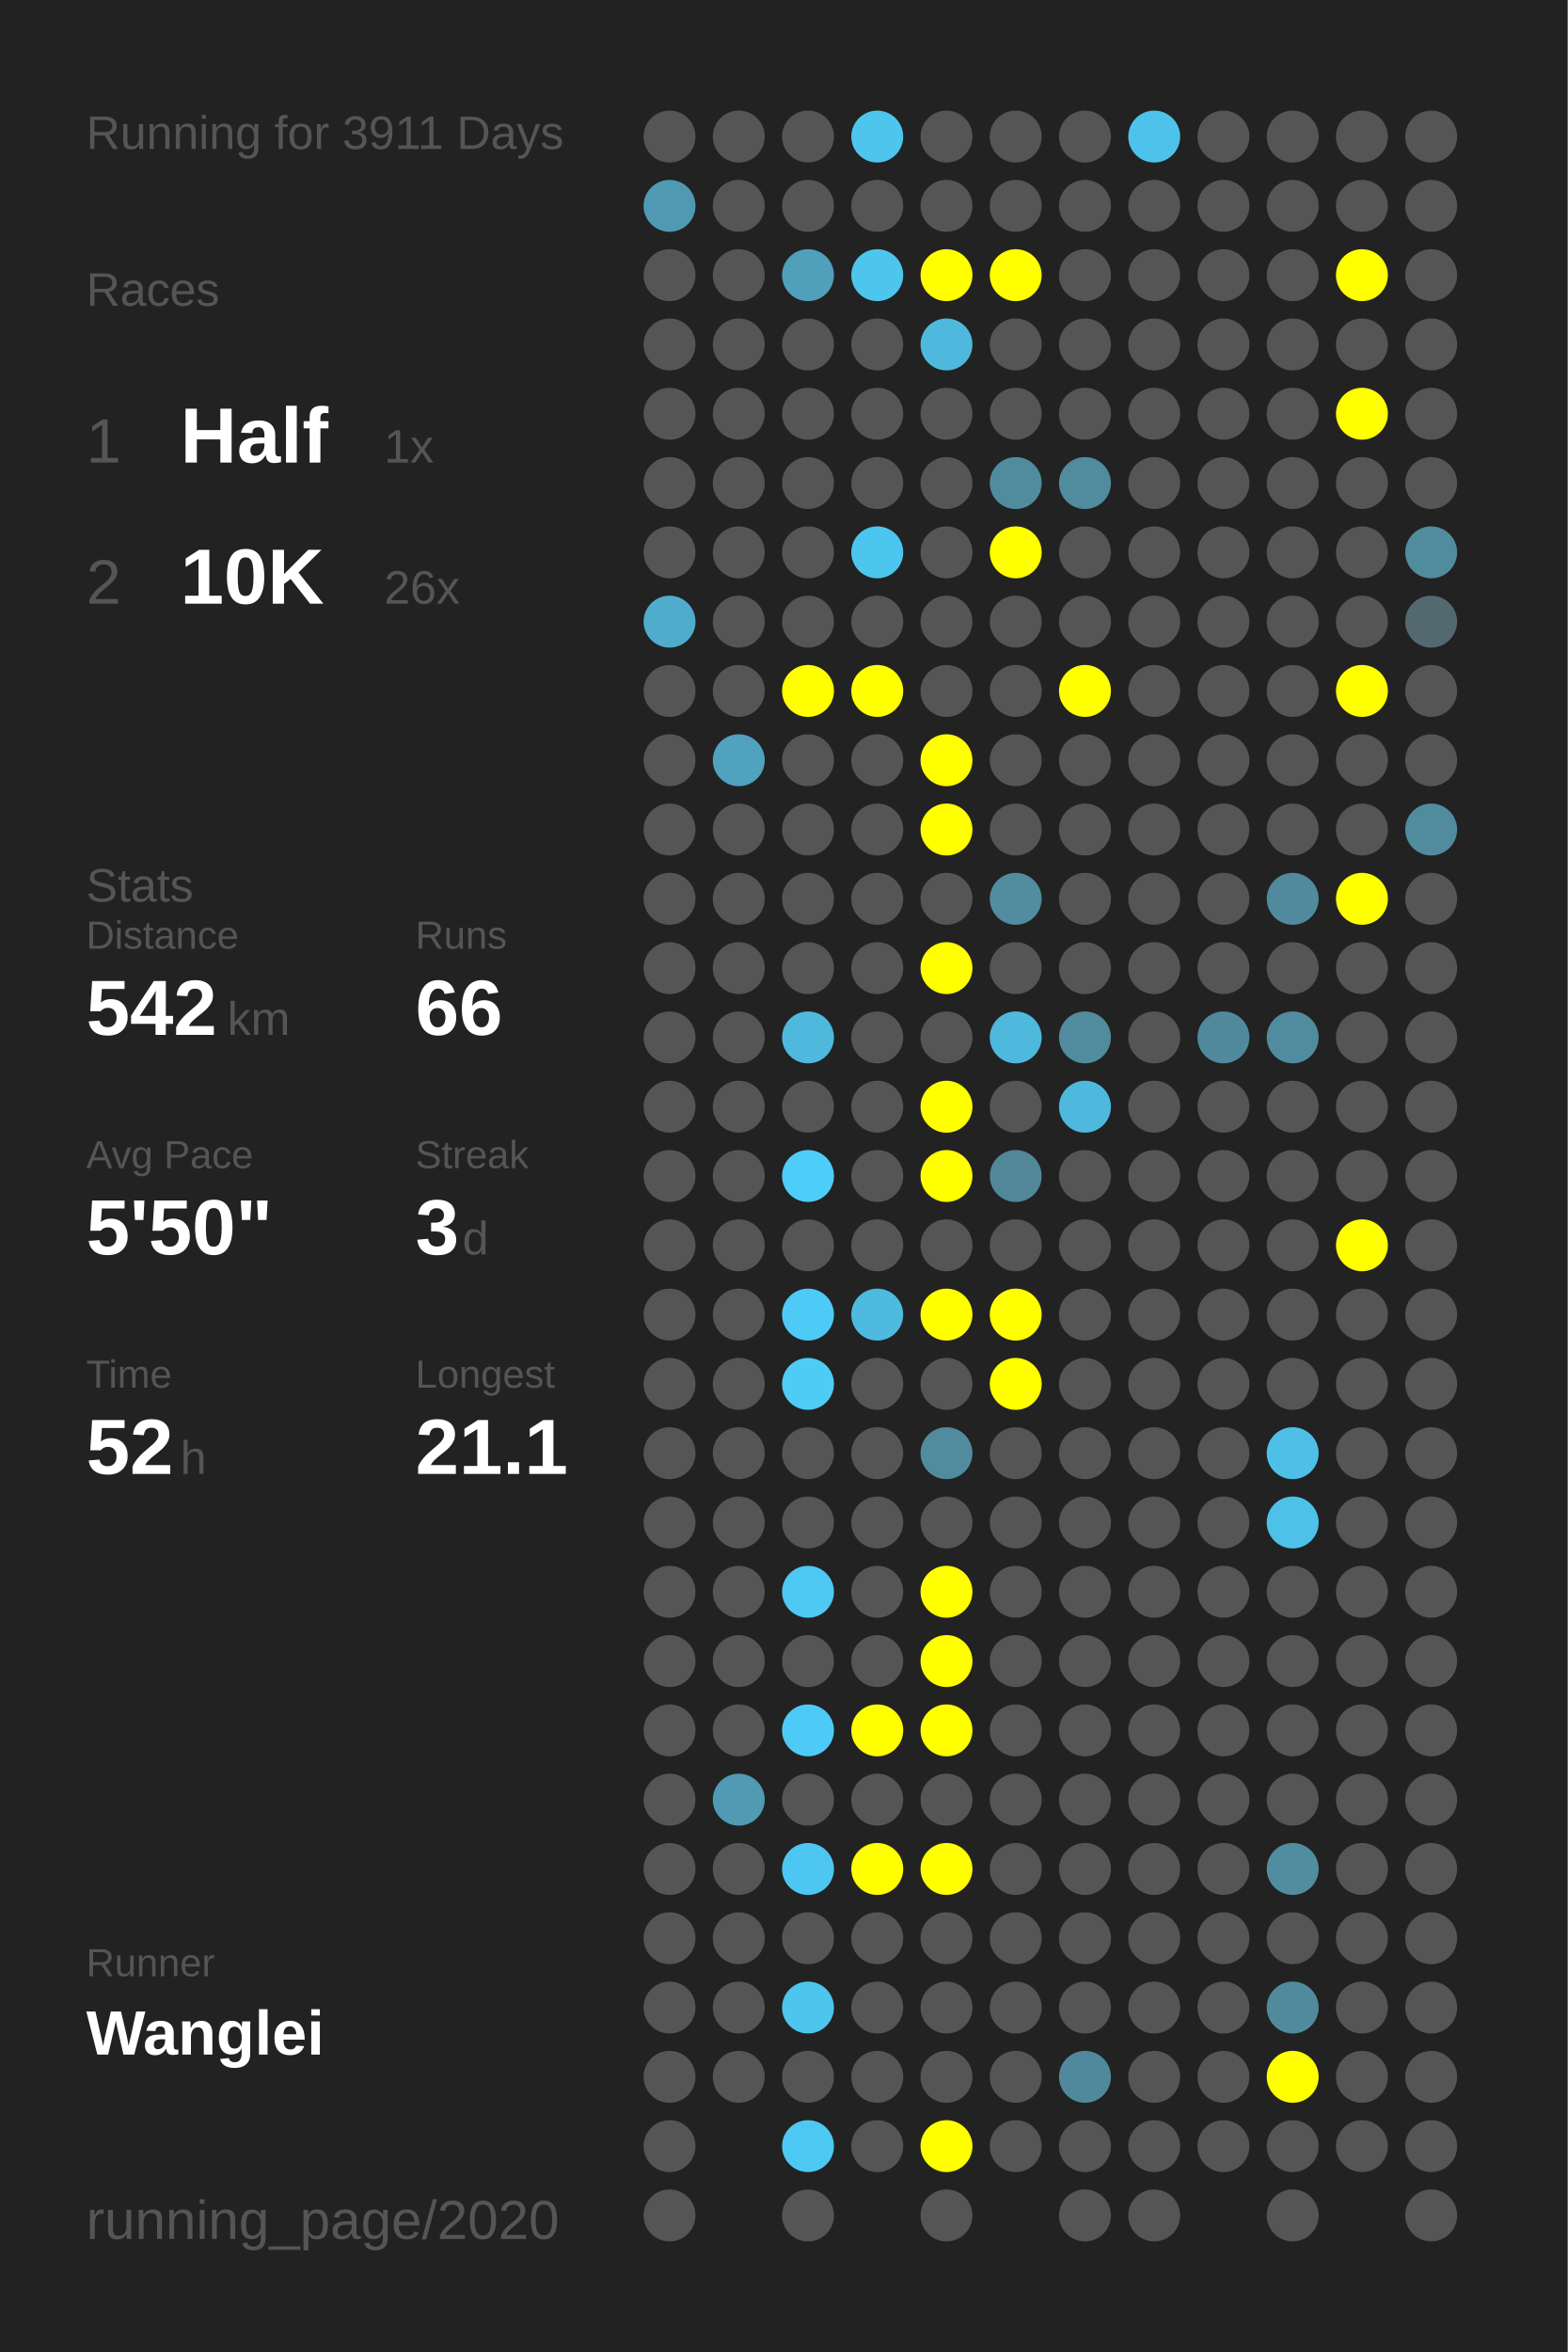
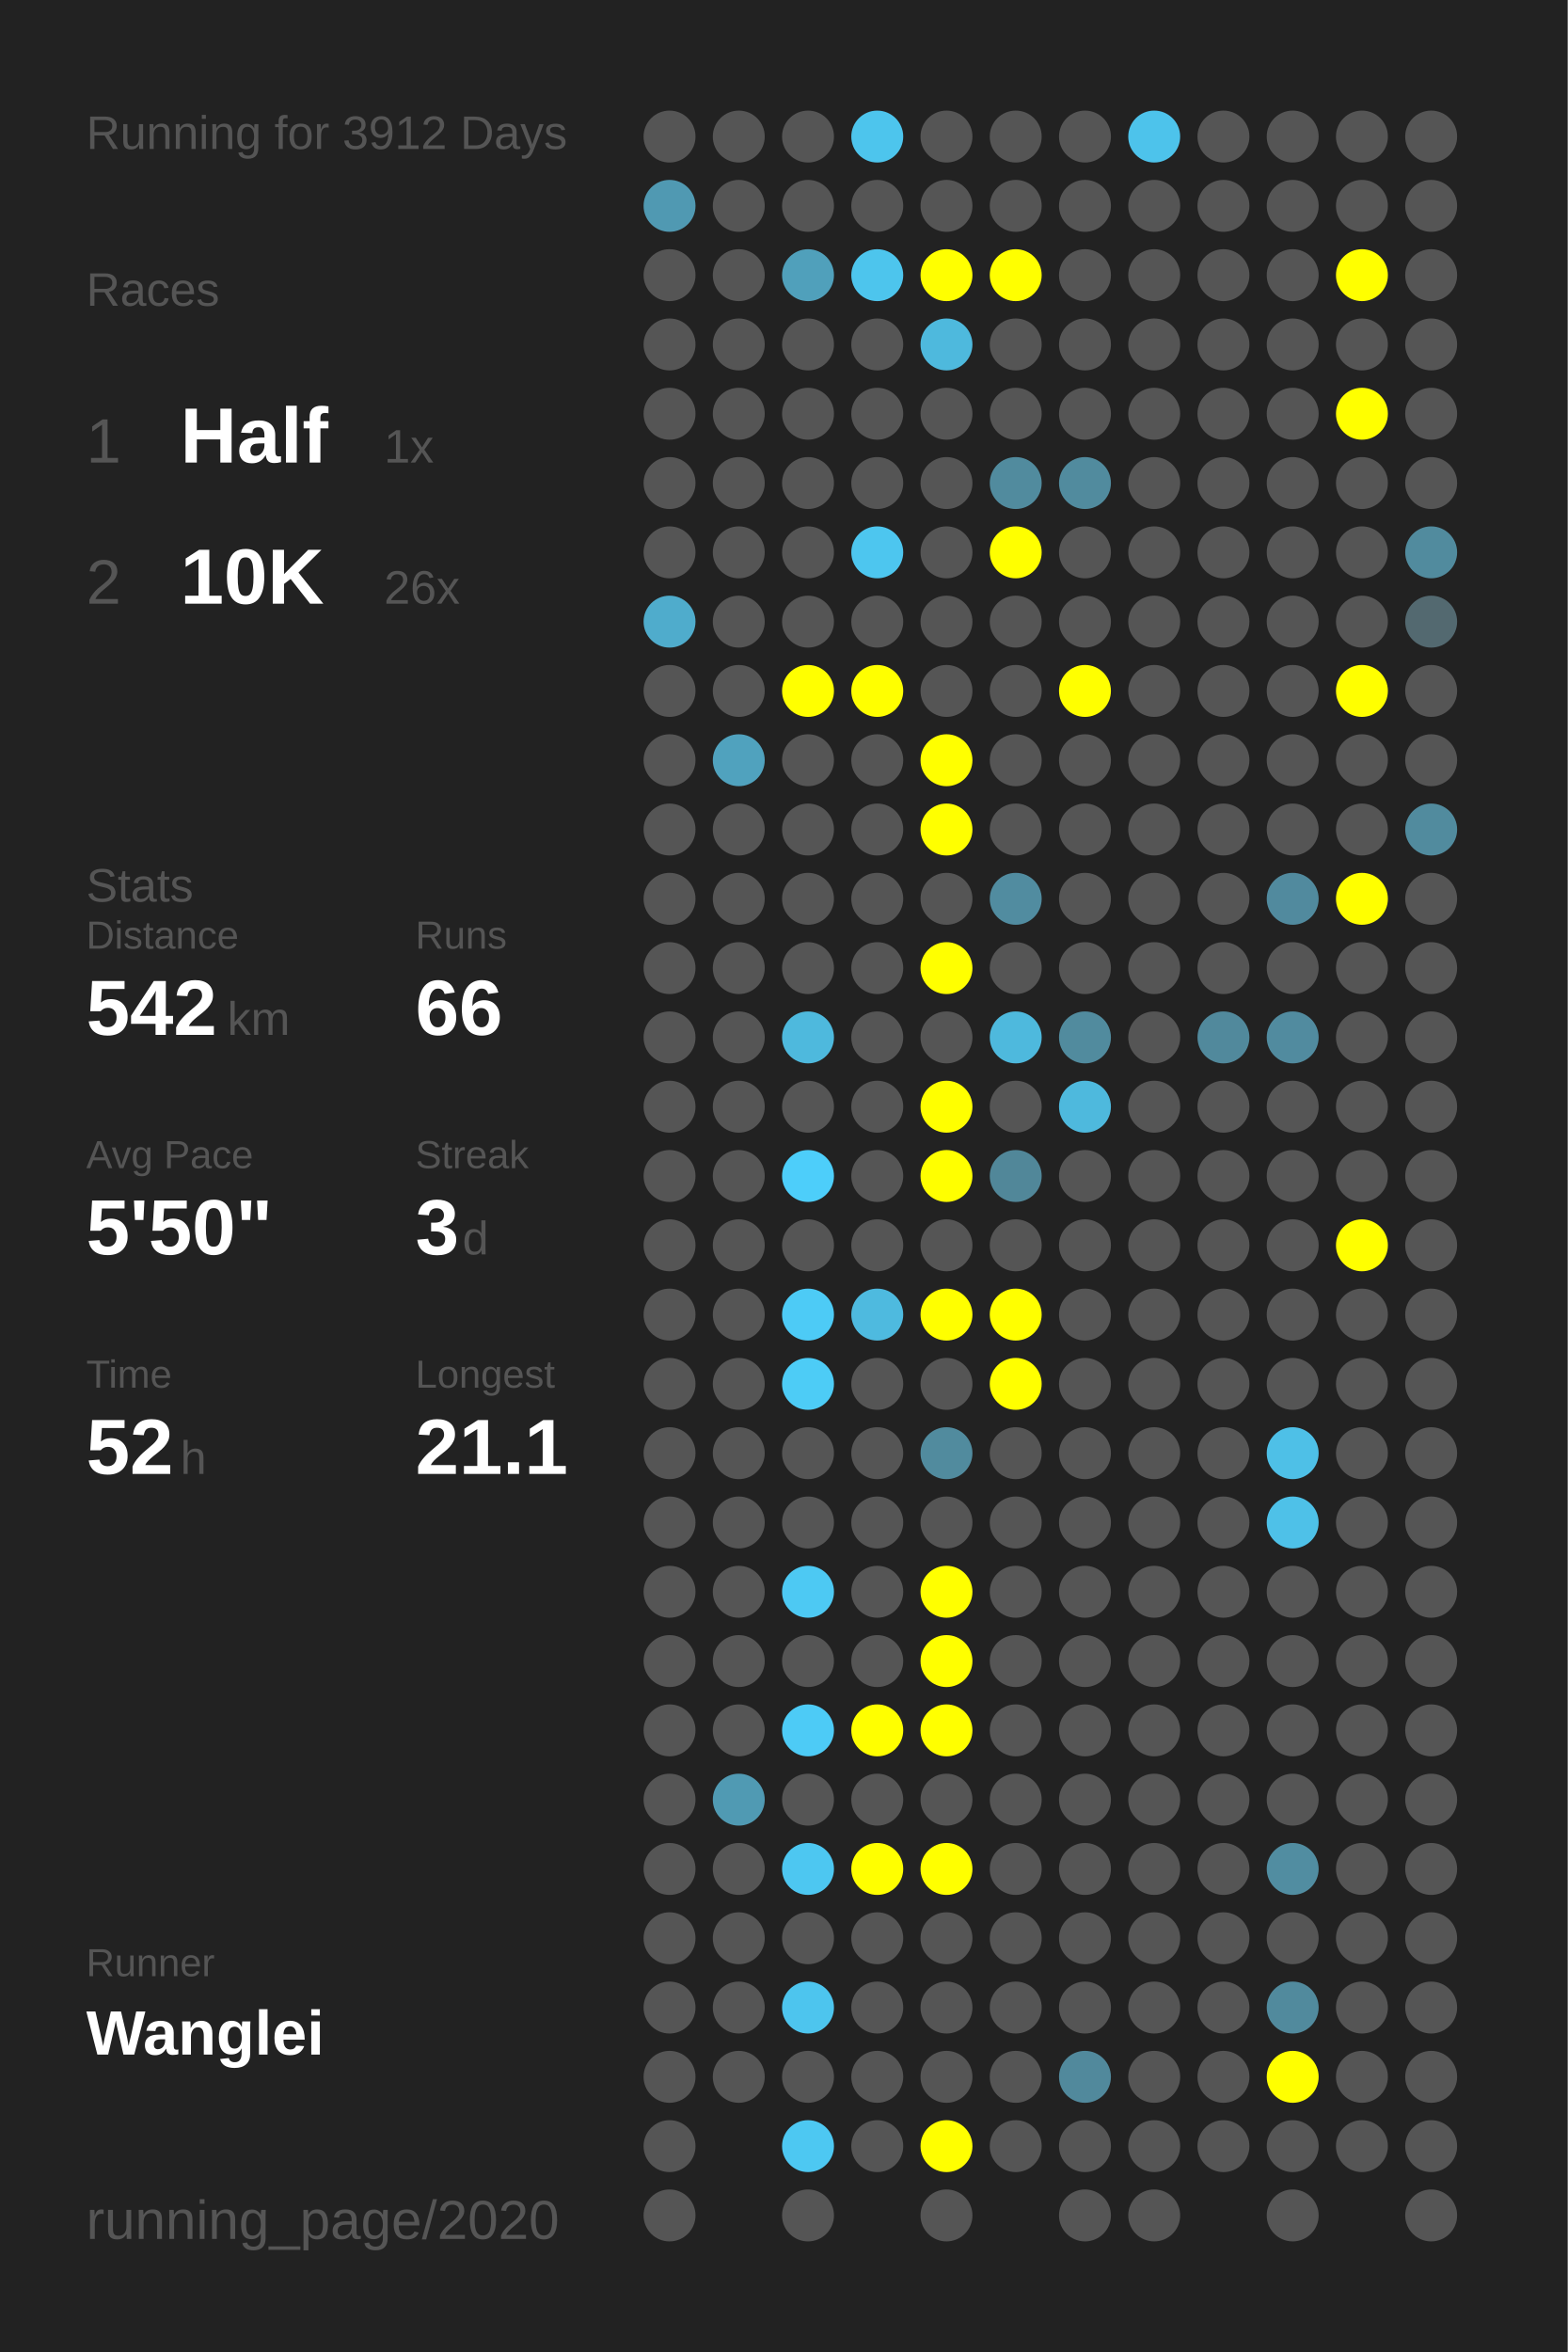
<svg xmlns="http://www.w3.org/2000/svg" baseProfile="full" height="300mm" version="1.1" viewBox="0,0,200,300" width="200mm">
  <defs />
  <rect fill="#222222" height="300" width="200" x="0" y="0" />
-   <text fill="#555555" style="font-size:6px; font-family:Arial;" x="11" y="19">Running for 3911 Days</text>
+   <text fill="#555555" style="font-size:6px; font-family:Arial;" x="11" y="19">Running for 3912 Days</text>
  <text fill="#555555" style="font-size:6px; font-family:Arial;" x="11" y="39">Races</text>
  <text fill="#555555" style="font-size:8px; font-family:Arial;" x="11" y="59">1</text>
  <text fill="#FFFFFF" style="font-size:10px; font-family:Arial; font-weight:bold;" x="23" y="59">Half</text>
  <text fill="#555555" style="font-size:6px; font-family:Arial;" x="49" y="59">1x</text>
  <text fill="#555555" style="font-size:8px; font-family:Arial;" x="11" y="77">2</text>
  <text fill="#FFFFFF" style="font-size:10px; font-family:Arial; font-weight:bold;" x="23" y="77">10K</text>
  <text fill="#555555" style="font-size:6px; font-family:Arial;" x="49" y="77">26x</text>
  <text fill="#555555" style="font-size:6px; font-family:Arial;" x="11" y="115">Stats</text>
  <text fill="#555555" style="font-size:5px; font-family:Arial;" x="11" y="121">Distance</text>
  <text fill="#FFFFFF" style="font-size:10px; font-family:Arial; font-weight:bold;" x="11" y="132">542</text>
  <text fill="#555555" style="font-size:6px; font-family:Arial;" x="29" y="132">km</text>
  <text fill="#555555" style="font-size:5px; font-family:Arial;" x="53" y="121">Runs</text>
  <text fill="#FFFFFF" style="font-size:10px; font-family:Arial; font-weight:bold;" x="53" y="132">66</text>
  <text fill="#555555" style="font-size:5px; font-family:Arial;" x="11" y="149">Avg Pace</text>
  <text fill="#FFFFFF" style="font-size:10px; font-family:Arial; font-weight:bold;" x="11" y="160">5'50"</text>
  <text fill="#555555" style="font-size:5px; font-family:Arial;" x="53" y="149">Streak</text>
  <text fill="#FFFFFF" style="font-size:10px; font-family:Arial; font-weight:bold;" x="53" y="160">3</text>
  <text fill="#555555" style="font-size:6px; font-family:Arial;" x="59" y="160">d</text>
  <text fill="#555555" style="font-size:5px; font-family:Arial;" x="11" y="177">Time</text>
  <text fill="#FFFFFF" style="font-size:10px; font-family:Arial; font-weight:bold;" x="11" y="188">52</text>
  <text fill="#555555" style="font-size:6px; font-family:Arial;" x="23" y="188">h</text>
  <text fill="#555555" style="font-size:5px; font-family:Arial;" x="53" y="177">Longest</text>
  <text fill="#FFFFFF" style="font-size:10px; font-family:Arial; font-weight:bold;" x="53" y="188">21.1</text>
  <text fill="#555555" style="font-size:5px; font-family:Arial;" x="11" y="252.065">Runner</text>
  <text fill="#FFFFFF" style="font-size:8px; font-family:Arial; font-weight:bold;" x="11" y="262.065">Wanglei</text>
  <text fill="#555555" style="font-size:7px; font-family:Arial;" x="11" y="285.581">running_page/2020</text>
  <circle cx="85.417" cy="17.419" fill="#555555" r="3.312" />
  <circle cx="85.417" cy="26.258" fill="#5099b2" r="3.312" />
  <circle cx="85.417" cy="35.097" fill="#555555" r="3.312" />
  <circle cx="85.417" cy="43.935" fill="#555555" r="3.312" />
  <circle cx="85.417" cy="52.774" fill="#555555" r="3.312" />
  <circle cx="85.417" cy="61.613" fill="#555555" r="3.312" />
  <circle cx="85.417" cy="70.452" fill="#555555" r="3.312" />
  <circle cx="85.417" cy="79.29" fill="#4faccc" r="3.312" />
  <circle cx="85.417" cy="88.129" fill="#555555" r="3.312" />
  <circle cx="85.417" cy="96.968" fill="#555555" r="3.312" />
  <circle cx="85.417" cy="105.806" fill="#555555" r="3.312" />
  <circle cx="85.417" cy="114.645" fill="#555555" r="3.312" />
  <circle cx="85.417" cy="123.484" fill="#555555" r="3.312" />
  <circle cx="85.417" cy="132.323" fill="#555555" r="3.312" />
  <circle cx="85.417" cy="141.161" fill="#555555" r="3.312" />
  <circle cx="85.417" cy="150" fill="#555555" r="3.312" />
  <circle cx="85.417" cy="158.839" fill="#555555" r="3.312" />
  <circle cx="85.417" cy="167.677" fill="#555555" r="3.312" />
  <circle cx="85.417" cy="176.516" fill="#555555" r="3.312" />
  <circle cx="85.417" cy="185.355" fill="#555555" r="3.312" />
  <circle cx="85.417" cy="194.194" fill="#555555" r="3.312" />
  <circle cx="85.417" cy="203.032" fill="#555555" r="3.312" />
  <circle cx="85.417" cy="211.871" fill="#555555" r="3.312" />
  <circle cx="85.417" cy="220.71" fill="#555555" r="3.312" />
  <circle cx="85.417" cy="229.548" fill="#555555" r="3.312" />
  <circle cx="85.417" cy="238.387" fill="#555555" r="3.312" />
  <circle cx="85.417" cy="247.226" fill="#555555" r="3.312" />
  <circle cx="85.417" cy="256.065" fill="#555555" r="3.312" />
  <circle cx="85.417" cy="264.903" fill="#555555" r="3.312" />
  <circle cx="85.417" cy="273.742" fill="#555555" r="3.312" />
  <circle cx="85.417" cy="282.581" fill="#555555" r="3.312" />
  <circle cx="94.25" cy="17.419" fill="#555555" r="3.312" />
  <circle cx="94.25" cy="26.258" fill="#555555" r="3.312" />
  <circle cx="94.25" cy="35.097" fill="#555555" r="3.312" />
  <circle cx="94.25" cy="43.935" fill="#555555" r="3.312" />
  <circle cx="94.25" cy="52.774" fill="#555555" r="3.312" />
  <circle cx="94.25" cy="61.613" fill="#555555" r="3.312" />
  <circle cx="94.25" cy="70.452" fill="#555555" r="3.312" />
  <circle cx="94.25" cy="79.29" fill="#555555" r="3.312" />
  <circle cx="94.25" cy="88.129" fill="#555555" r="3.312" />
  <circle cx="94.25" cy="96.968" fill="#50a2be" r="3.312" />
  <circle cx="94.25" cy="105.806" fill="#555555" r="3.312" />
  <circle cx="94.25" cy="114.645" fill="#555555" r="3.312" />
  <circle cx="94.25" cy="123.484" fill="#555555" r="3.312" />
  <circle cx="94.25" cy="132.323" fill="#555555" r="3.312" />
  <circle cx="94.25" cy="141.161" fill="#555555" r="3.312" />
  <circle cx="94.25" cy="150" fill="#555555" r="3.312" />
  <circle cx="94.25" cy="158.839" fill="#555555" r="3.312" />
  <circle cx="94.25" cy="167.677" fill="#555555" r="3.312" />
  <circle cx="94.25" cy="176.516" fill="#555555" r="3.312" />
  <circle cx="94.25" cy="185.355" fill="#555555" r="3.312" />
  <circle cx="94.25" cy="194.194" fill="#555555" r="3.312" />
  <circle cx="94.25" cy="203.032" fill="#555555" r="3.312" />
  <circle cx="94.25" cy="211.871" fill="#555555" r="3.312" />
  <circle cx="94.25" cy="220.71" fill="#555555" r="3.312" />
  <circle cx="94.25" cy="229.548" fill="#509ab3" r="3.312" />
  <circle cx="94.25" cy="238.387" fill="#555555" r="3.312" />
  <circle cx="94.25" cy="247.226" fill="#555555" r="3.312" />
  <circle cx="94.25" cy="256.065" fill="#555555" r="3.312" />
  <circle cx="94.25" cy="264.903" fill="#555555" r="3.312" />
  <circle cx="103.083" cy="17.419" fill="#555555" r="3.312" />
  <circle cx="103.083" cy="26.258" fill="#555555" r="3.312" />
  <circle cx="103.083" cy="35.097" fill="#50a0bb" r="3.312" />
  <circle cx="103.083" cy="43.935" fill="#555555" r="3.312" />
  <circle cx="103.083" cy="52.774" fill="#555555" r="3.312" />
  <circle cx="103.083" cy="61.613" fill="#555555" r="3.312" />
  <circle cx="103.083" cy="70.452" fill="#555555" r="3.312" />
  <circle cx="103.083" cy="79.29" fill="#555555" r="3.312" />
  <circle cx="103.083" cy="88.129" fill="#FFFF00" r="3.312" />
  <circle cx="103.083" cy="96.968" fill="#555555" r="3.312" />
  <circle cx="103.083" cy="105.806" fill="#555555" r="3.312" />
  <circle cx="103.083" cy="114.645" fill="#555555" r="3.312" />
  <circle cx="103.083" cy="123.484" fill="#555555" r="3.312" />
  <circle cx="103.083" cy="132.323" fill="#4eb9dd" r="3.312" />
  <circle cx="103.083" cy="141.161" fill="#555555" r="3.312" />
  <circle cx="103.083" cy="150" fill="#4dcefa" r="3.312" />
  <circle cx="103.083" cy="158.839" fill="#555555" r="3.312" />
  <circle cx="103.083" cy="167.677" fill="#4dcbf6" r="3.312" />
  <circle cx="103.083" cy="176.516" fill="#4dccf6" r="3.312" />
  <circle cx="103.083" cy="185.355" fill="#555555" r="3.312" />
  <circle cx="103.083" cy="194.194" fill="#555555" r="3.312" />
  <circle cx="103.083" cy="203.032" fill="#4dc9f3" r="3.312" />
  <circle cx="103.083" cy="211.871" fill="#555555" r="3.312" />
  <circle cx="103.083" cy="220.71" fill="#4dcbf6" r="3.312" />
  <circle cx="103.083" cy="229.548" fill="#555555" r="3.312" />
  <circle cx="103.083" cy="238.387" fill="#4dc7f1" r="3.312" />
  <circle cx="103.083" cy="247.226" fill="#555555" r="3.312" />
  <circle cx="103.083" cy="256.065" fill="#4dc5ee" r="3.312" />
  <circle cx="103.083" cy="264.903" fill="#555555" r="3.312" />
  <circle cx="103.083" cy="273.742" fill="#4dc8f2" r="3.312" />
  <circle cx="103.083" cy="282.581" fill="#555555" r="3.312" />
  <circle cx="111.917" cy="17.419" fill="#4dc5ed" r="3.312" />
  <circle cx="111.917" cy="26.258" fill="#555555" r="3.312" />
  <circle cx="111.917" cy="35.097" fill="#4dc5ed" r="3.312" />
  <circle cx="111.917" cy="43.935" fill="#555555" r="3.312" />
  <circle cx="111.917" cy="52.774" fill="#555555" r="3.312" />
  <circle cx="111.917" cy="61.613" fill="#555555" r="3.312" />
  <circle cx="111.917" cy="70.452" fill="#4dc6ef" r="3.312" />
  <circle cx="111.917" cy="79.29" fill="#555555" r="3.312" />
  <circle cx="111.917" cy="88.129" fill="#FFFF00" r="3.312" />
  <circle cx="111.917" cy="96.968" fill="#555555" r="3.312" />
  <circle cx="111.917" cy="105.806" fill="#555555" r="3.312" />
  <circle cx="111.917" cy="114.645" fill="#555555" r="3.312" />
  <circle cx="111.917" cy="123.484" fill="#555555" r="3.312" />
  <circle cx="111.917" cy="132.323" fill="#555555" r="3.312" />
  <circle cx="111.917" cy="141.161" fill="#555555" r="3.312" />
  <circle cx="111.917" cy="150" fill="#555555" r="3.312" />
  <circle cx="111.917" cy="158.839" fill="#555555" r="3.312" />
  <circle cx="111.917" cy="167.677" fill="#4ebadf" r="3.312" />
  <circle cx="111.917" cy="176.516" fill="#555555" r="3.312" />
  <circle cx="111.917" cy="185.355" fill="#555555" r="3.312" />
  <circle cx="111.917" cy="194.194" fill="#555555" r="3.312" />
  <circle cx="111.917" cy="203.032" fill="#555555" r="3.312" />
  <circle cx="111.917" cy="211.871" fill="#555555" r="3.312" />
  <circle cx="111.917" cy="220.71" fill="#FFFF00" r="3.312" />
  <circle cx="111.917" cy="229.548" fill="#555555" r="3.312" />
  <circle cx="111.917" cy="238.387" fill="#FFFF00" r="3.312" />
  <circle cx="111.917" cy="247.226" fill="#555555" r="3.312" />
  <circle cx="111.917" cy="256.065" fill="#555555" r="3.312" />
  <circle cx="111.917" cy="264.903" fill="#555555" r="3.312" />
  <circle cx="111.917" cy="273.742" fill="#555555" r="3.312" />
  <circle cx="120.75" cy="17.419" fill="#555555" r="3.312" />
  <circle cx="120.75" cy="26.258" fill="#555555" r="3.312" />
  <circle cx="120.75" cy="35.097" fill="#FFFF00" r="3.312" />
  <circle cx="120.75" cy="43.935" fill="#4eb9dd" r="3.312" />
  <circle cx="120.75" cy="52.774" fill="#555555" r="3.312" />
  <circle cx="120.75" cy="61.613" fill="#555555" r="3.312" />
  <circle cx="120.75" cy="70.452" fill="#555555" r="3.312" />
  <circle cx="120.75" cy="79.29" fill="#555555" r="3.312" />
  <circle cx="120.75" cy="88.129" fill="#555555" r="3.312" />
  <circle cx="120.75" cy="96.968" fill="#FFFF00" r="3.312" />
  <circle cx="120.75" cy="105.806" fill="#FFFF00" r="3.312" />
  <circle cx="120.75" cy="114.645" fill="#555555" r="3.312" />
  <circle cx="120.75" cy="123.484" fill="#FFFF00" r="3.312" />
  <circle cx="120.75" cy="132.323" fill="#555555" r="3.312" />
  <circle cx="120.75" cy="141.161" fill="#FFFF00" r="3.312" />
  <circle cx="120.75" cy="150" fill="#FFFF00" r="3.312" />
  <circle cx="120.75" cy="158.839" fill="#555555" r="3.312" />
  <circle cx="120.75" cy="167.677" fill="#FFFF00" r="3.312" />
  <circle cx="120.75" cy="176.516" fill="#555555" r="3.312" />
  <circle cx="120.75" cy="185.355" fill="#518b9e" r="3.312" />
  <circle cx="120.75" cy="194.194" fill="#555555" r="3.312" />
  <circle cx="120.75" cy="203.032" fill="#FFFF00" r="3.312" />
  <circle cx="120.75" cy="211.871" fill="#FFFF00" r="3.312" />
  <circle cx="120.75" cy="220.71" fill="#FFFF00" r="3.312" />
  <circle cx="120.75" cy="229.548" fill="#555555" r="3.312" />
  <circle cx="120.75" cy="238.387" fill="#FFFF00" r="3.312" />
  <circle cx="120.75" cy="247.226" fill="#555555" r="3.312" />
  <circle cx="120.75" cy="256.065" fill="#555555" r="3.312" />
  <circle cx="120.75" cy="264.903" fill="#555555" r="3.312" />
  <circle cx="120.75" cy="273.742" fill="#FFFF00" r="3.312" />
  <circle cx="120.75" cy="282.581" fill="#555555" r="3.312" />
  <circle cx="129.583" cy="17.419" fill="#555555" r="3.312" />
  <circle cx="129.583" cy="26.258" fill="#555555" r="3.312" />
  <circle cx="129.583" cy="35.097" fill="#FFFF00" r="3.312" />
  <circle cx="129.583" cy="43.935" fill="#555555" r="3.312" />
  <circle cx="129.583" cy="52.774" fill="#555555" r="3.312" />
  <circle cx="129.583" cy="61.613" fill="#518b9e" r="3.312" />
  <circle cx="129.583" cy="70.452" fill="#FFFF00" r="3.312" />
  <circle cx="129.583" cy="79.29" fill="#555555" r="3.312" />
  <circle cx="129.583" cy="88.129" fill="#555555" r="3.312" />
  <circle cx="129.583" cy="96.968" fill="#555555" r="3.312" />
  <circle cx="129.583" cy="105.806" fill="#555555" r="3.312" />
  <circle cx="129.583" cy="114.645" fill="#518ca0" r="3.312" />
  <circle cx="129.583" cy="123.484" fill="#555555" r="3.312" />
  <circle cx="129.583" cy="132.323" fill="#4eb9dd" r="3.312" />
  <circle cx="129.583" cy="141.161" fill="#555555" r="3.312" />
  <circle cx="129.583" cy="150" fill="#518799" r="3.312" />
  <circle cx="129.583" cy="158.839" fill="#555555" r="3.312" />
  <circle cx="129.583" cy="167.677" fill="#FFFF00" r="3.312" />
  <circle cx="129.583" cy="176.516" fill="#FFFF00" r="3.312" />
  <circle cx="129.583" cy="185.355" fill="#555555" r="3.312" />
  <circle cx="129.583" cy="194.194" fill="#555555" r="3.312" />
  <circle cx="129.583" cy="203.032" fill="#555555" r="3.312" />
  <circle cx="129.583" cy="211.871" fill="#555555" r="3.312" />
  <circle cx="129.583" cy="220.71" fill="#555555" r="3.312" />
  <circle cx="129.583" cy="229.548" fill="#555555" r="3.312" />
  <circle cx="129.583" cy="238.387" fill="#555555" r="3.312" />
  <circle cx="129.583" cy="247.226" fill="#555555" r="3.312" />
  <circle cx="129.583" cy="256.065" fill="#555555" r="3.312" />
  <circle cx="129.583" cy="264.903" fill="#555555" r="3.312" />
  <circle cx="129.583" cy="273.742" fill="#555555" r="3.312" />
  <circle cx="138.417" cy="17.419" fill="#555555" r="3.312" />
  <circle cx="138.417" cy="26.258" fill="#555555" r="3.312" />
  <circle cx="138.417" cy="35.097" fill="#555555" r="3.312" />
  <circle cx="138.417" cy="43.935" fill="#555555" r="3.312" />
  <circle cx="138.417" cy="52.774" fill="#555555" r="3.312" />
  <circle cx="138.417" cy="61.613" fill="#518b9e" r="3.312" />
  <circle cx="138.417" cy="70.452" fill="#555555" r="3.312" />
  <circle cx="138.417" cy="79.29" fill="#555555" r="3.312" />
  <circle cx="138.417" cy="88.129" fill="#FFFF00" r="3.312" />
  <circle cx="138.417" cy="96.968" fill="#555555" r="3.312" />
  <circle cx="138.417" cy="105.806" fill="#555555" r="3.312" />
  <circle cx="138.417" cy="114.645" fill="#555555" r="3.312" />
  <circle cx="138.417" cy="123.484" fill="#555555" r="3.312" />
  <circle cx="138.417" cy="132.323" fill="#518b9e" r="3.312" />
  <circle cx="138.417" cy="141.161" fill="#4eb9dd" r="3.312" />
  <circle cx="138.417" cy="150" fill="#555555" r="3.312" />
  <circle cx="138.417" cy="158.839" fill="#555555" r="3.312" />
  <circle cx="138.417" cy="167.677" fill="#555555" r="3.312" />
  <circle cx="138.417" cy="176.516" fill="#555555" r="3.312" />
  <circle cx="138.417" cy="185.355" fill="#555555" r="3.312" />
  <circle cx="138.417" cy="194.194" fill="#555555" r="3.312" />
  <circle cx="138.417" cy="203.032" fill="#555555" r="3.312" />
  <circle cx="138.417" cy="211.871" fill="#555555" r="3.312" />
  <circle cx="138.417" cy="220.71" fill="#555555" r="3.312" />
  <circle cx="138.417" cy="229.548" fill="#555555" r="3.312" />
  <circle cx="138.417" cy="238.387" fill="#555555" r="3.312" />
  <circle cx="138.417" cy="247.226" fill="#555555" r="3.312" />
  <circle cx="138.417" cy="256.065" fill="#555555" r="3.312" />
  <circle cx="138.417" cy="264.903" fill="#51899c" r="3.312" />
  <circle cx="138.417" cy="273.742" fill="#555555" r="3.312" />
  <circle cx="138.417" cy="282.581" fill="#555555" r="3.312" />
  <circle cx="147.25" cy="17.419" fill="#4dc3eb" r="3.312" />
  <circle cx="147.25" cy="26.258" fill="#555555" r="3.312" />
  <circle cx="147.25" cy="35.097" fill="#555555" r="3.312" />
  <circle cx="147.25" cy="43.935" fill="#555555" r="3.312" />
  <circle cx="147.25" cy="52.774" fill="#555555" r="3.312" />
  <circle cx="147.25" cy="61.613" fill="#555555" r="3.312" />
  <circle cx="147.25" cy="70.452" fill="#555555" r="3.312" />
  <circle cx="147.25" cy="79.29" fill="#555555" r="3.312" />
  <circle cx="147.25" cy="88.129" fill="#555555" r="3.312" />
  <circle cx="147.25" cy="96.968" fill="#555555" r="3.312" />
  <circle cx="147.25" cy="105.806" fill="#555555" r="3.312" />
  <circle cx="147.25" cy="114.645" fill="#555555" r="3.312" />
  <circle cx="147.25" cy="123.484" fill="#555555" r="3.312" />
  <circle cx="147.25" cy="132.323" fill="#555555" r="3.312" />
  <circle cx="147.25" cy="141.161" fill="#555555" r="3.312" />
  <circle cx="147.25" cy="150" fill="#555555" r="3.312" />
  <circle cx="147.25" cy="158.839" fill="#555555" r="3.312" />
  <circle cx="147.25" cy="167.677" fill="#555555" r="3.312" />
  <circle cx="147.25" cy="176.516" fill="#555555" r="3.312" />
  <circle cx="147.25" cy="185.355" fill="#555555" r="3.312" />
  <circle cx="147.25" cy="194.194" fill="#555555" r="3.312" />
  <circle cx="147.25" cy="203.032" fill="#555555" r="3.312" />
  <circle cx="147.25" cy="211.871" fill="#555555" r="3.312" />
  <circle cx="147.25" cy="220.71" fill="#555555" r="3.312" />
  <circle cx="147.25" cy="229.548" fill="#555555" r="3.312" />
  <circle cx="147.25" cy="238.387" fill="#555555" r="3.312" />
  <circle cx="147.25" cy="247.226" fill="#555555" r="3.312" />
  <circle cx="147.25" cy="256.065" fill="#555555" r="3.312" />
  <circle cx="147.25" cy="264.903" fill="#555555" r="3.312" />
  <circle cx="147.25" cy="273.742" fill="#555555" r="3.312" />
  <circle cx="147.25" cy="282.581" fill="#555555" r="3.312" />
  <circle cx="156.083" cy="17.419" fill="#555555" r="3.312" />
  <circle cx="156.083" cy="26.258" fill="#555555" r="3.312" />
  <circle cx="156.083" cy="35.097" fill="#555555" r="3.312" />
  <circle cx="156.083" cy="43.935" fill="#555555" r="3.312" />
  <circle cx="156.083" cy="52.774" fill="#555555" r="3.312" />
  <circle cx="156.083" cy="61.613" fill="#555555" r="3.312" />
  <circle cx="156.083" cy="70.452" fill="#555555" r="3.312" />
  <circle cx="156.083" cy="79.29" fill="#555555" r="3.312" />
  <circle cx="156.083" cy="88.129" fill="#555555" r="3.312" />
  <circle cx="156.083" cy="96.968" fill="#555555" r="3.312" />
  <circle cx="156.083" cy="105.806" fill="#555555" r="3.312" />
  <circle cx="156.083" cy="114.645" fill="#555555" r="3.312" />
  <circle cx="156.083" cy="123.484" fill="#555555" r="3.312" />
  <circle cx="156.083" cy="132.323" fill="#51899c" r="3.312" />
  <circle cx="156.083" cy="141.161" fill="#555555" r="3.312" />
  <circle cx="156.083" cy="150" fill="#555555" r="3.312" />
  <circle cx="156.083" cy="158.839" fill="#555555" r="3.312" />
  <circle cx="156.083" cy="167.677" fill="#555555" r="3.312" />
  <circle cx="156.083" cy="176.516" fill="#555555" r="3.312" />
  <circle cx="156.083" cy="185.355" fill="#555555" r="3.312" />
  <circle cx="156.083" cy="194.194" fill="#555555" r="3.312" />
  <circle cx="156.083" cy="203.032" fill="#555555" r="3.312" />
  <circle cx="156.083" cy="211.871" fill="#555555" r="3.312" />
  <circle cx="156.083" cy="220.71" fill="#555555" r="3.312" />
  <circle cx="156.083" cy="229.548" fill="#555555" r="3.312" />
  <circle cx="156.083" cy="238.387" fill="#555555" r="3.312" />
  <circle cx="156.083" cy="247.226" fill="#555555" r="3.312" />
  <circle cx="156.083" cy="256.065" fill="#555555" r="3.312" />
  <circle cx="156.083" cy="264.903" fill="#555555" r="3.312" />
  <circle cx="156.083" cy="273.742" fill="#555555" r="3.312" />
  <circle cx="164.917" cy="17.419" fill="#555555" r="3.312" />
  <circle cx="164.917" cy="26.258" fill="#555555" r="3.312" />
  <circle cx="164.917" cy="35.097" fill="#555555" r="3.312" />
  <circle cx="164.917" cy="43.935" fill="#555555" r="3.312" />
  <circle cx="164.917" cy="52.774" fill="#555555" r="3.312" />
  <circle cx="164.917" cy="61.613" fill="#555555" r="3.312" />
  <circle cx="164.917" cy="70.452" fill="#555555" r="3.312" />
  <circle cx="164.917" cy="79.29" fill="#555555" r="3.312" />
  <circle cx="164.917" cy="88.129" fill="#555555" r="3.312" />
  <circle cx="164.917" cy="96.968" fill="#555555" r="3.312" />
  <circle cx="164.917" cy="105.806" fill="#555555" r="3.312" />
  <circle cx="164.917" cy="114.645" fill="#518a9e" r="3.312" />
  <circle cx="164.917" cy="123.484" fill="#555555" r="3.312" />
  <circle cx="164.917" cy="132.323" fill="#518b9f" r="3.312" />
  <circle cx="164.917" cy="141.161" fill="#555555" r="3.312" />
  <circle cx="164.917" cy="150" fill="#555555" r="3.312" />
  <circle cx="164.917" cy="158.839" fill="#555555" r="3.312" />
  <circle cx="164.917" cy="167.677" fill="#555555" r="3.312" />
  <circle cx="164.917" cy="176.516" fill="#555555" r="3.312" />
  <circle cx="164.917" cy="185.355" fill="#4ec0e7" r="3.312" />
  <circle cx="164.917" cy="194.194" fill="#4ec1e8" r="3.312" />
  <circle cx="164.917" cy="203.032" fill="#555555" r="3.312" />
  <circle cx="164.917" cy="211.871" fill="#555555" r="3.312" />
  <circle cx="164.917" cy="220.71" fill="#555555" r="3.312" />
  <circle cx="164.917" cy="229.548" fill="#555555" r="3.312" />
  <circle cx="164.917" cy="238.387" fill="#518da1" r="3.312" />
  <circle cx="164.917" cy="247.226" fill="#555555" r="3.312" />
  <circle cx="164.917" cy="256.065" fill="#518a9d" r="3.312" />
  <circle cx="164.917" cy="264.903" fill="#FFFF00" r="3.312" />
  <circle cx="164.917" cy="273.742" fill="#555555" r="3.312" />
  <circle cx="164.917" cy="282.581" fill="#555555" r="3.312" />
  <circle cx="173.75" cy="17.419" fill="#555555" r="3.312" />
  <circle cx="173.75" cy="26.258" fill="#555555" r="3.312" />
  <circle cx="173.75" cy="35.097" fill="#FFFF00" r="3.312" />
  <circle cx="173.75" cy="43.935" fill="#555555" r="3.312" />
  <circle cx="173.75" cy="52.774" fill="#FFFF00" r="3.312" />
  <circle cx="173.75" cy="61.613" fill="#555555" r="3.312" />
  <circle cx="173.75" cy="70.452" fill="#555555" r="3.312" />
  <circle cx="173.75" cy="79.29" fill="#555555" r="3.312" />
  <circle cx="173.75" cy="88.129" fill="#FFFF00" r="3.312" />
  <circle cx="173.75" cy="96.968" fill="#555555" r="3.312" />
  <circle cx="173.75" cy="105.806" fill="#555555" r="3.312" />
  <circle cx="173.75" cy="114.645" fill="#FFFF00" r="3.312" />
  <circle cx="173.75" cy="123.484" fill="#555555" r="3.312" />
  <circle cx="173.75" cy="132.323" fill="#555555" r="3.312" />
  <circle cx="173.75" cy="141.161" fill="#555555" r="3.312" />
  <circle cx="173.75" cy="150" fill="#555555" r="3.312" />
  <circle cx="173.75" cy="158.839" fill="#FFFF00" r="3.312" />
  <circle cx="173.75" cy="167.677" fill="#555555" r="3.312" />
  <circle cx="173.75" cy="176.516" fill="#555555" r="3.312" />
  <circle cx="173.75" cy="185.355" fill="#555555" r="3.312" />
  <circle cx="173.75" cy="194.194" fill="#555555" r="3.312" />
  <circle cx="173.75" cy="203.032" fill="#555555" r="3.312" />
  <circle cx="173.75" cy="211.871" fill="#555555" r="3.312" />
  <circle cx="173.75" cy="220.71" fill="#555555" r="3.312" />
  <circle cx="173.75" cy="229.548" fill="#555555" r="3.312" />
  <circle cx="173.75" cy="238.387" fill="#555555" r="3.312" />
  <circle cx="173.75" cy="247.226" fill="#555555" r="3.312" />
  <circle cx="173.75" cy="256.065" fill="#555555" r="3.312" />
  <circle cx="173.75" cy="264.903" fill="#555555" r="3.312" />
  <circle cx="173.75" cy="273.742" fill="#555555" r="3.312" />
  <circle cx="182.583" cy="17.419" fill="#555555" r="3.312" />
  <circle cx="182.583" cy="26.258" fill="#555555" r="3.312" />
  <circle cx="182.583" cy="35.097" fill="#555555" r="3.312" />
  <circle cx="182.583" cy="43.935" fill="#555555" r="3.312" />
  <circle cx="182.583" cy="52.774" fill="#555555" r="3.312" />
  <circle cx="182.583" cy="61.613" fill="#555555" r="3.312" />
  <circle cx="182.583" cy="70.452" fill="#518b9e" r="3.312" />
  <circle cx="182.583" cy="79.29" fill="#536970" r="3.312" />
  <circle cx="182.583" cy="88.129" fill="#555555" r="3.312" />
  <circle cx="182.583" cy="96.968" fill="#555555" r="3.312" />
  <circle cx="182.583" cy="105.806" fill="#518b9e" r="3.312" />
  <circle cx="182.583" cy="114.645" fill="#555555" r="3.312" />
  <circle cx="182.583" cy="123.484" fill="#555555" r="3.312" />
  <circle cx="182.583" cy="132.323" fill="#555555" r="3.312" />
  <circle cx="182.583" cy="141.161" fill="#555555" r="3.312" />
  <circle cx="182.583" cy="150" fill="#555555" r="3.312" />
  <circle cx="182.583" cy="158.839" fill="#555555" r="3.312" />
  <circle cx="182.583" cy="167.677" fill="#555555" r="3.312" />
  <circle cx="182.583" cy="176.516" fill="#555555" r="3.312" />
  <circle cx="182.583" cy="185.355" fill="#555555" r="3.312" />
  <circle cx="182.583" cy="194.194" fill="#555555" r="3.312" />
  <circle cx="182.583" cy="203.032" fill="#555555" r="3.312" />
  <circle cx="182.583" cy="211.871" fill="#555555" r="3.312" />
  <circle cx="182.583" cy="220.71" fill="#555555" r="3.312" />
  <circle cx="182.583" cy="229.548" fill="#555555" r="3.312" />
  <circle cx="182.583" cy="238.387" fill="#555555" r="3.312" />
  <circle cx="182.583" cy="247.226" fill="#555555" r="3.312" />
  <circle cx="182.583" cy="256.065" fill="#555555" r="3.312" />
  <circle cx="182.583" cy="264.903" fill="#555555" r="3.312" />
  <circle cx="182.583" cy="273.742" fill="#555555" r="3.312" />
  <circle cx="182.583" cy="282.581" fill="#555555" r="3.312" />
</svg>
